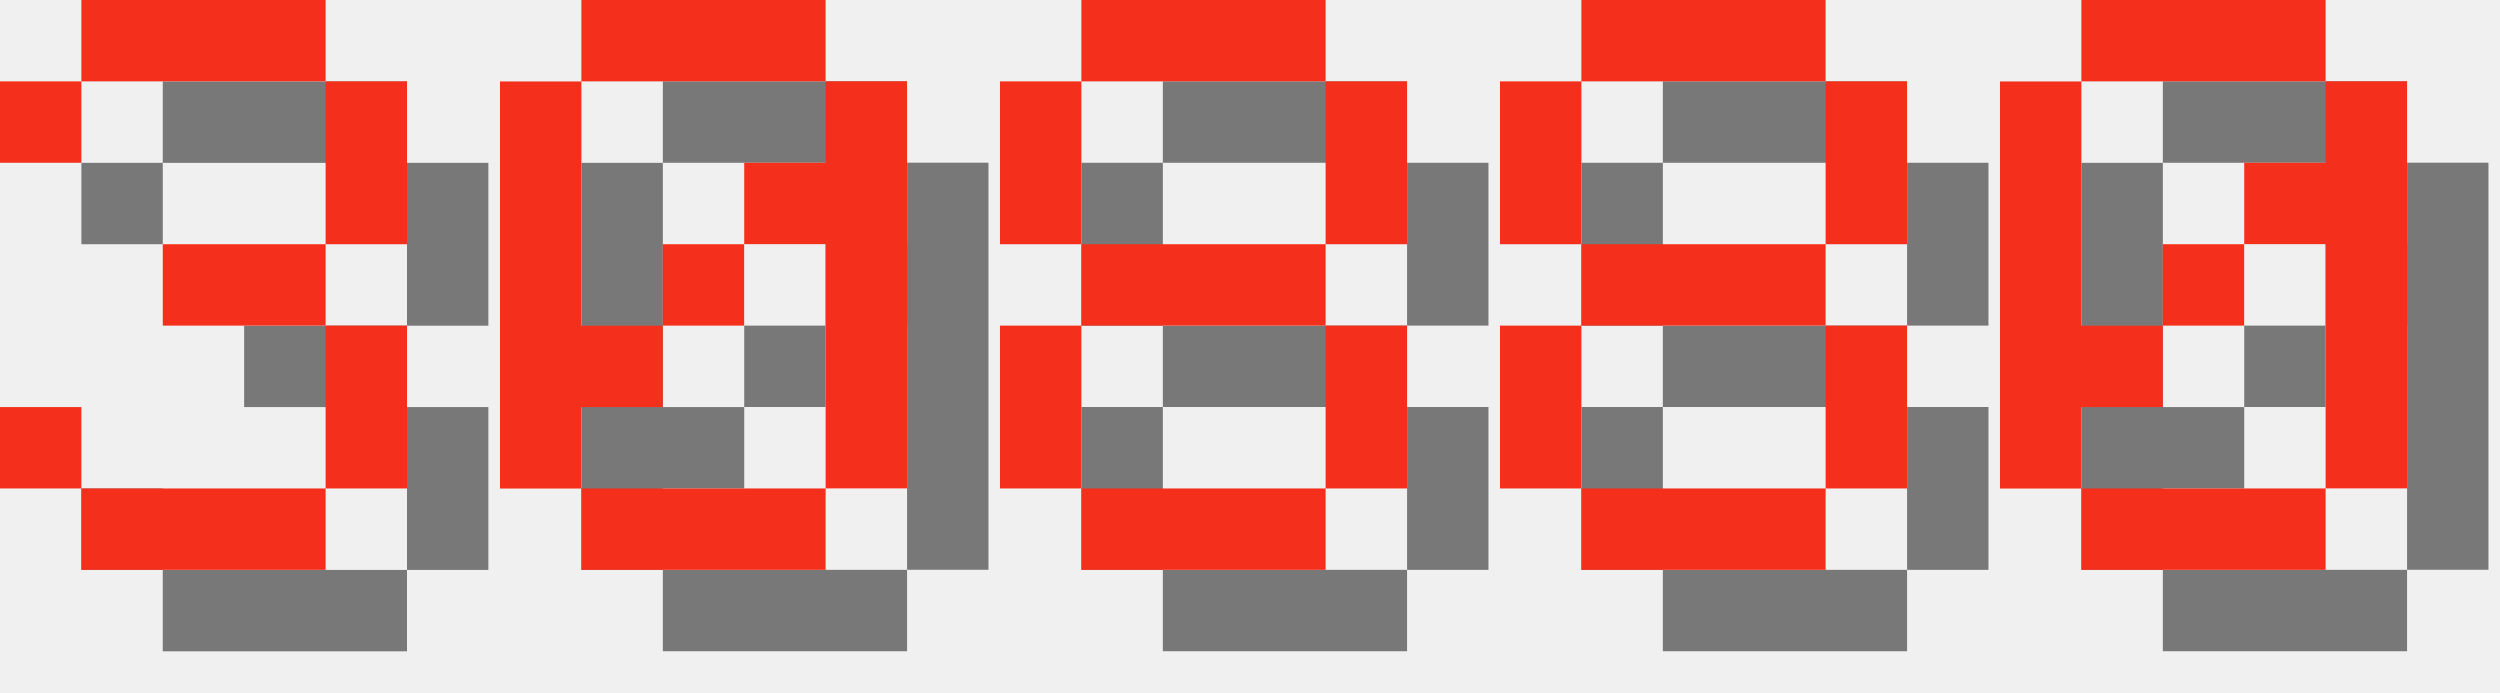
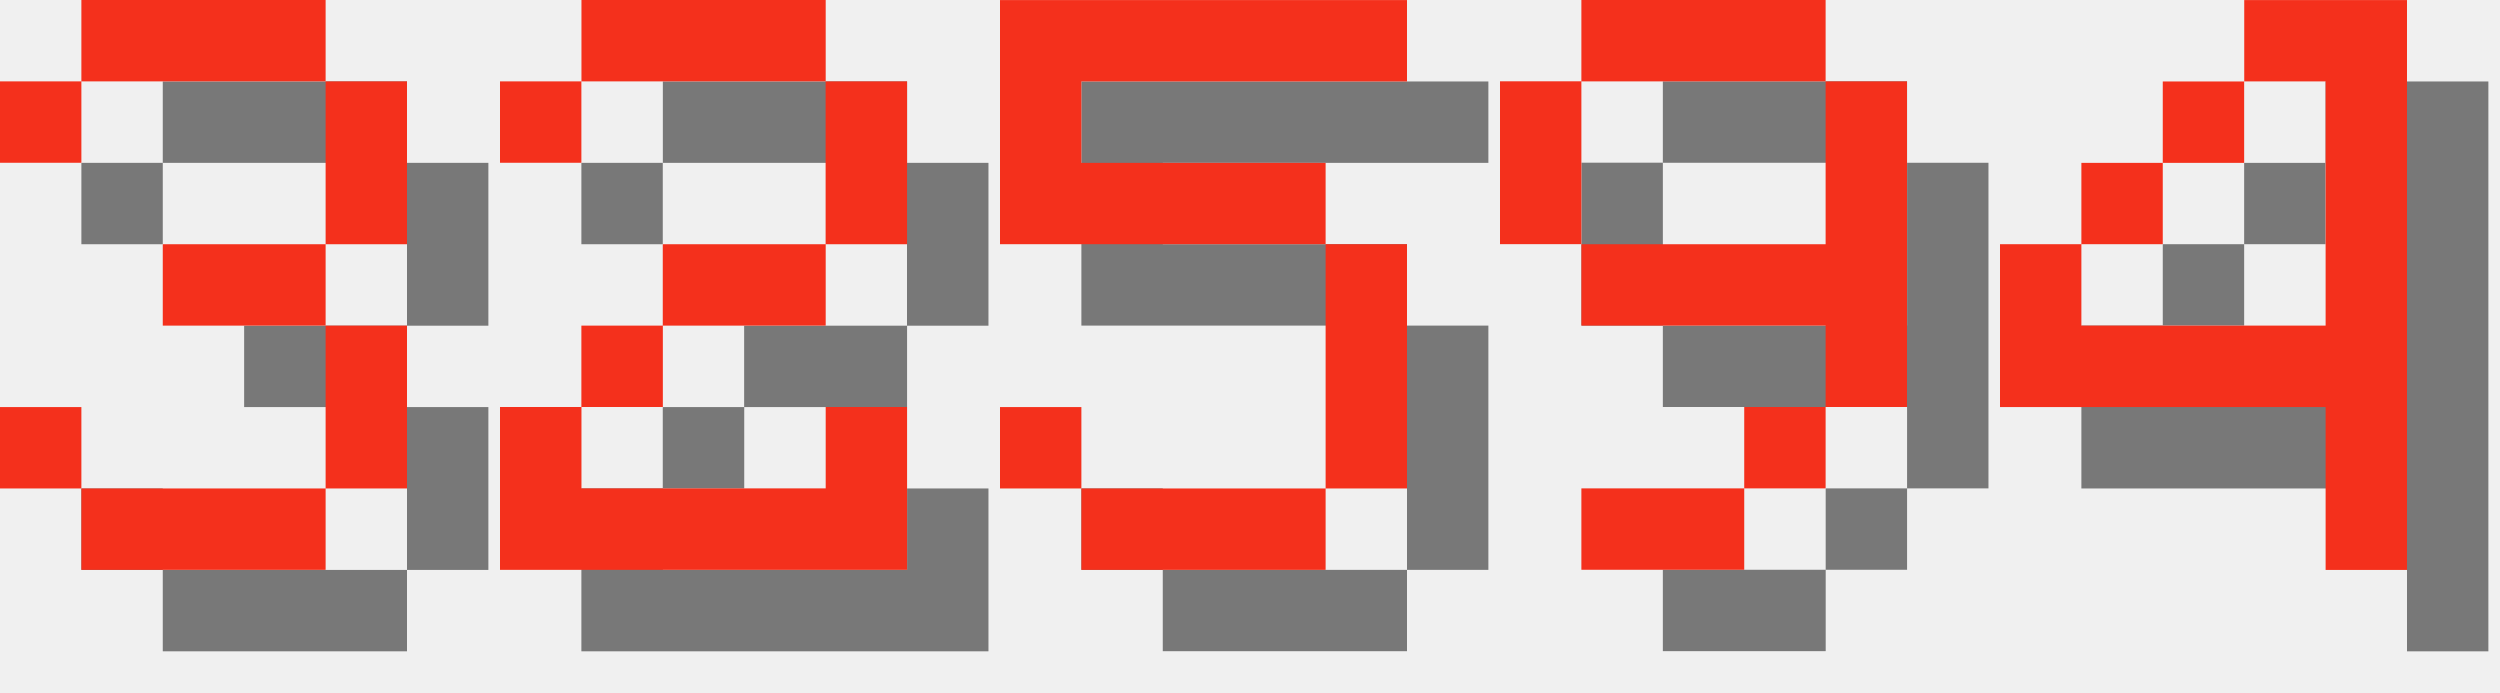
<svg xmlns="http://www.w3.org/2000/svg" version="1.1" width="130.0" height="36">
  <style>
        .text-foreground {
            fill: #F4301C;
        }
        .text-shadow {
            fill: #000000;
            fill-opacity: 0.5;
        }
    </style>
  <g class="digit" id="digit_3" transform="translate(0.0, 0), scale(4)">
    <path id="digit_3_shadow" class="text-shadow" d="m1.058 2.117v1.058h1.058v-1.058h3.175v2.117h-2.117v1.058h2.117v2.117h-3.175v-1.058h-1.058v1.058h1.058v1.058h3.175v-1.058h1.058v-2.117h-1.058v-1.058h1.058v-2.117h-1.058v-1.058h-3.175v1.058h-1.058z" fill-opacity=".5" style="paint-order:stroke fill markers" />
    <path id="digit_3_fg" class="text-foreground" d="m0 1.058v1.058h1.058v-1.058h3.175v2.117h-2.117v1.058h2.117v2.117h-3.175v-1.058h-1.058v1.058h1.058v1.058h3.175v-1.058h1.058v-2.117h-1.058v-1.058h1.058v-2.117h-1.058v-1.058h-3.175v1.058h-1.058z" fill="#fff" style="paint-order:stroke fill markers" />
  </g>
-   <g class="digit" id="digit_0" transform="translate(26.0, 0), scale(4)">
-     <path id="digit_0_shadow" class="text-shadow" d="m2.117 1.058v1.058h3.175v-1.058h-3.175zm3.175 1.058v1.058h-1.058v1.058h1.058v3.175h1.058v-5.292h-1.058zm0 5.292h-3.175v1.058h3.175v-1.058zm-3.175 0v-1.058h1.058v-1.058h-1.058v-3.175h-1.058v5.292h1.058zm1.058-2.117h1.058v-1.058h-1.058v1.058z" fill-opacity=".5" style="paint-order:stroke fill markers" />
-     <path id="digit_0_fg" class="text-foreground" d="m1.058 0v1.058h3.175v-1.058h-3.175zm3.175 1.058v1.058h-1.058v1.058h1.058v3.175h1.058v-5.292h-1.058zm0 5.292h-3.175v1.058h3.175v-1.058zm-3.175 0v-1.058h1.058v-1.058h-1.058v-3.175h-1.058v5.292h1.058zm1.058-2.117h1.058v-1.058h-1.058v1.058z" fill="#fff" style="paint-order:stroke fill markers" />
+   <g class="digit" id="digit_2" transform="translate(26.0, 0), scale(4)">
+     <path id="digit_2_shadow" class="text-shadow" d="m1.058 2.117v1.058h1.058v-1.058h3.175v2.117h-2.117v1.058h-1.058v1.058h-1.058v2.117h5.292v-2.117h-1.058v1.058h-3.175v-1.058h1.058v-1.058h2.117v-1.058h1.058v-2.117h-1.058v-1.058h-3.175v1.058h-1.058z" fill-opacity=".5" style="paint-order:stroke fill markers" />
+     <path id="digit_2_fg" class="text-foreground" d="m0 1.058v1.058h1.058v-1.058h3.175v2.117h-2.117v1.058h-1.058v1.058h-1.058v2.117h5.292v-2.117h-1.058v1.058h-3.175v-1.058h1.058v-1.058h2.117v-1.058h1.058v-2.117h-1.058v-1.058h-3.175v1.058h-1.058z" fill="#fff" style="paint-order:stroke fill markers" />
  </g>
-   <g class="digit" id="digit_8" transform="translate(52.0, 0), scale(4)">
-     <path id="digit_8_shadow" class="text-shadow" d="m2.117 1.058v1.058h3.175v-1.058h-3.175zm3.175 1.058v2.117h1.058v-2.117h-1.058zm0 2.117h-3.175v1.058h3.175v-1.058zm0 1.058v2.117h1.058v-2.117h-1.058zm0 2.117h-3.175v1.058h3.175v-1.058zm-3.175 0v-2.117h-1.058v2.117h1.058zm0-3.175v-2.117h-1.058v2.117h1.058z" fill-opacity=".5" style="paint-order:stroke fill markers" />
-     <path id="digit_8_fg" class="text-foreground" d="m1.058 0v1.058h3.175v-1.058h-3.175zm3.175 1.058v2.117h1.058v-2.117h-1.058zm0 2.117h-3.175v1.058h3.175v-1.058zm0 1.058v2.117h1.058v-2.117h-1.058zm0 2.117h-3.175v1.058h3.175v-1.058zm-3.175 0v-2.117h-1.058v2.117h1.058zm0-3.175v-2.117h-1.058v2.117h1.058z" fill="#fff" style="paint-order:stroke fill markers" />
+   <g class="digit" id="digit_5" transform="translate(52.0, 0), scale(4)">
+     <path id="digit_5_shadow" class="text-shadow" d="m1.058 1.058v3.175h4.233v3.175h-3.175v-1.058h-1.058v1.058h1.058v1.058h3.175v-1.058h1.058v-3.175h-1.058v-1.058h-3.175v-1.058h4.233v-1.058h-5.292z" fill-opacity=".5" style="paint-order:stroke fill markers" />
+     <path id="digit_5_fg" class="text-foreground" d="m0 0v3.175h4.233v3.175h-3.175v-1.058h-1.058v1.058h1.058v1.058h3.175v-1.058h1.058v-3.175h-1.058v-1.058h-3.175v-1.058h4.233v-1.058h-5.292z" fill="#fff" style="paint-order:stroke fill markers" />
  </g>
-   <g class="digit" id="digit_8" transform="translate(78.0, 0), scale(4)">
-     <path id="digit_8_shadow" class="text-shadow" d="m2.117 1.058v1.058h3.175v-1.058h-3.175zm3.175 1.058v2.117h1.058v-2.117h-1.058zm0 2.117h-3.175v1.058h3.175v-1.058zm0 1.058v2.117h1.058v-2.117h-1.058zm0 2.117h-3.175v1.058h3.175v-1.058zm-3.175 0v-2.117h-1.058v2.117h1.058zm0-3.175v-2.117h-1.058v2.117h1.058z" fill-opacity=".5" style="paint-order:stroke fill markers" />
-     <path id="digit_8_fg" class="text-foreground" d="m1.058 0v1.058h3.175v-1.058h-3.175zm3.175 1.058v2.117h1.058v-2.117h-1.058zm0 2.117h-3.175v1.058h3.175v-1.058zm0 1.058v2.117h1.058v-2.117h-1.058zm0 2.117h-3.175v1.058h3.175v-1.058zm-3.175 0v-2.117h-1.058v2.117h1.058zm0-3.175v-2.117h-1.058v2.117h1.058z" fill="#fff" style="paint-order:stroke fill markers" />
+   <g class="digit" id="digit_9" transform="translate(78.0, 0), scale(4)">
+     <path id="digit_9_shadow" class="text-shadow" d="m2.117 1.058v1.058h3.175v-1.058h-3.175zm3.175 1.058v2.117h-3.175v1.058h3.175v1.058h1.058v-4.233h-1.058zm0 4.233h-1.058v1.058h1.058v-1.058zm-1.058 1.058h-2.117v1.058h2.117v-1.058zm-2.117-3.175v-2.117h-1.058v2.117h1.058z" fill-opacity=".5" style="paint-order:stroke fill markers" />
+     <path id="digit_9_fg" class="text-foreground" d="m1.058 0v1.058h3.175v-1.058h-3.175zm3.175 1.058v2.117h-3.175v1.058h3.175v1.058h1.058v-4.233h-1.058zm0 4.233h-1.058v1.058h1.058v-1.058zm-1.058 1.058h-2.117v1.058h2.117v-1.058zm-2.117-3.175v-2.117h-1.058v2.117h1.058z" fill="#fff" style="paint-order:stroke fill markers" />
  </g>
-   <g class="digit" id="digit_0" transform="translate(104.0, 0), scale(4)">
-     <path id="digit_0_shadow" class="text-shadow" d="m2.117 1.058v1.058h3.175v-1.058h-3.175zm3.175 1.058v1.058h-1.058v1.058h1.058v3.175h1.058v-5.292h-1.058zm0 5.292h-3.175v1.058h3.175v-1.058zm-3.175 0v-1.058h1.058v-1.058h-1.058v-3.175h-1.058v5.292h1.058zm1.058-2.117h1.058v-1.058h-1.058v1.058z" fill-opacity=".5" style="paint-order:stroke fill markers" />
-     <path id="digit_0_fg" class="text-foreground" d="m1.058 0v1.058h3.175v-1.058h-3.175zm3.175 1.058v1.058h-1.058v1.058h1.058v3.175h1.058v-5.292h-1.058zm0 5.292h-3.175v1.058h3.175v-1.058zm-3.175 0v-1.058h1.058v-1.058h-1.058v-3.175h-1.058v5.292h1.058zm1.058-2.117h1.058v-1.058h-1.058v1.058z" fill="#fff" style="paint-order:stroke fill markers" />
+   <g class="digit" id="digit_4" transform="translate(104.0, 0), scale(4)">
+     <path id="digit_4_shadow" class="text-shadow" d="m4.233 1.058v1.058h1.058v3.175h-3.175v-1.058h-1.058v2.117h4.233v2.117h1.058v-7.408h-2.117zm-2.117 3.175h1.058v-1.058h-1.058v1.058zm1.058-1.058h1.058v-1.058h-1.058v1.058z" fill-opacity=".5" style="paint-order:stroke fill markers" />
+     <path id="digit_4_fg" class="text-foreground" d="m3.175 0v1.058h1.058v3.175h-3.175v-1.058h-1.058v2.117h4.233v2.117h1.058v-7.408h-2.117zm-2.117 3.175h1.058v-1.058h-1.058v1.058zm1.058-1.058h1.058v-1.058h-1.058v1.058z" fill="#fff" style="paint-order:stroke fill markers" />
  </g>
</svg>
